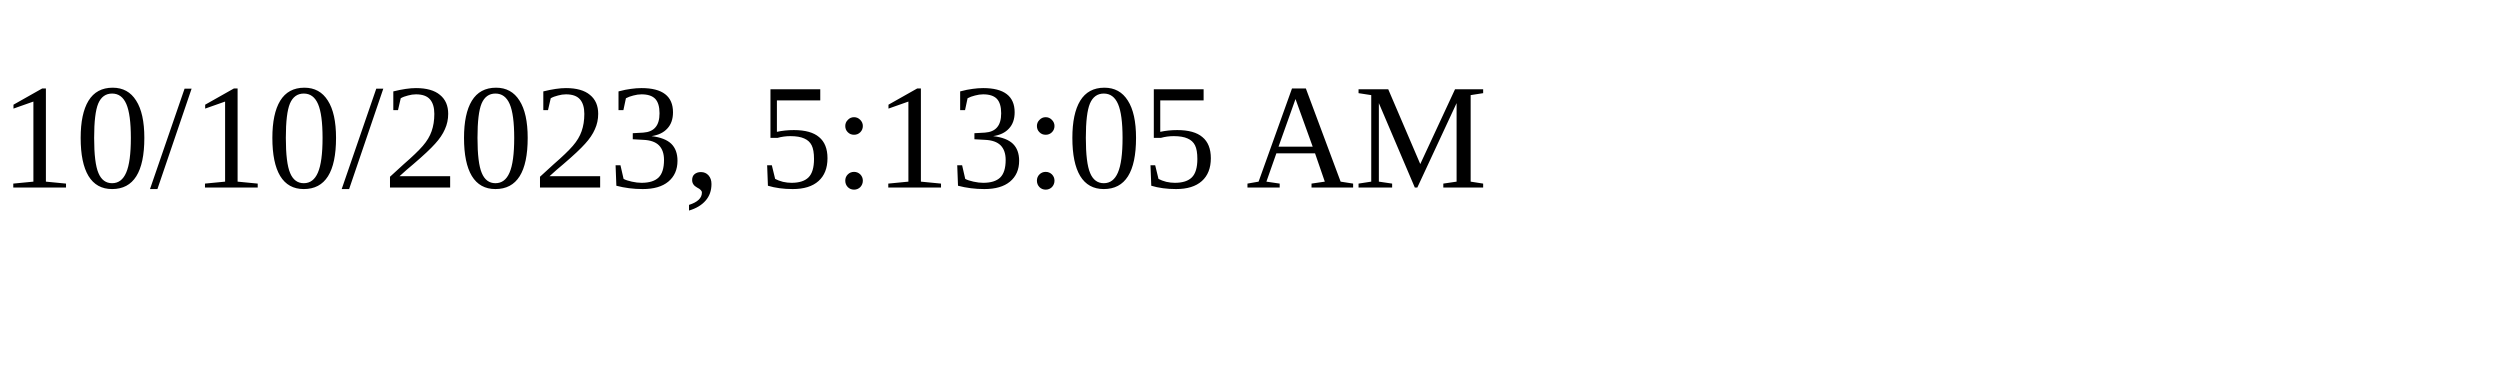
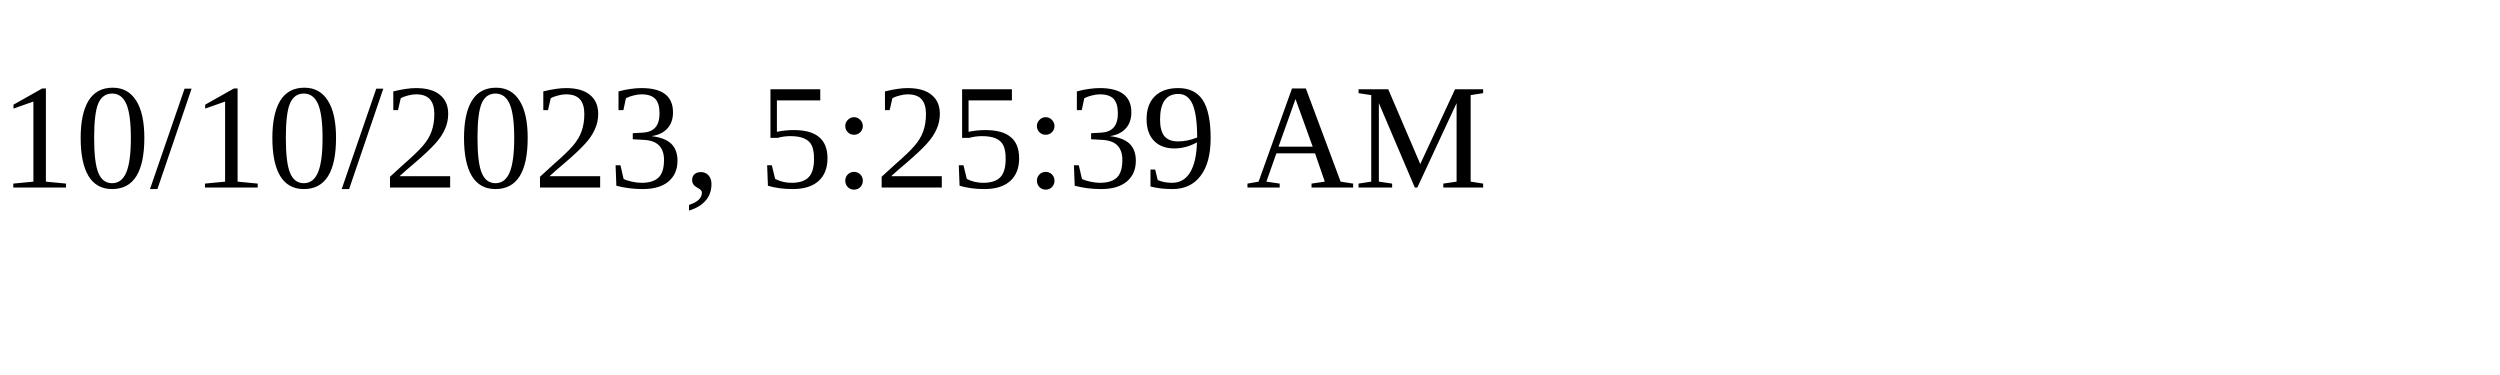
<svg xmlns="http://www.w3.org/2000/svg" height="30" width="200">
-   <text x="0" y="15">10/10/2023, 5:13:05 AM</text>
+   <text x="0" y="15">10/10/2023, 5:25:39 AM</text>
</svg>
